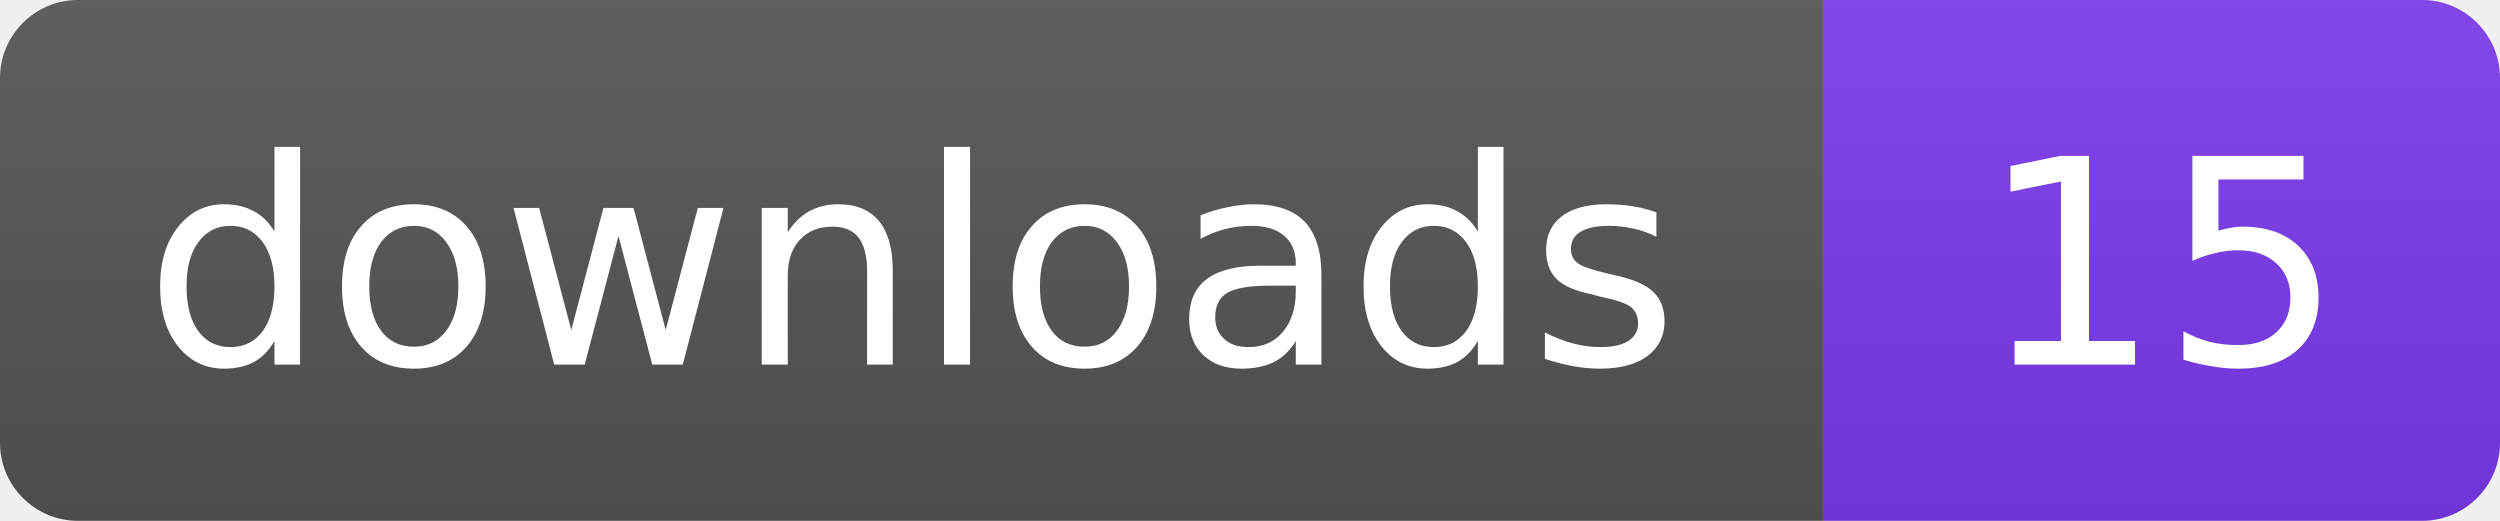
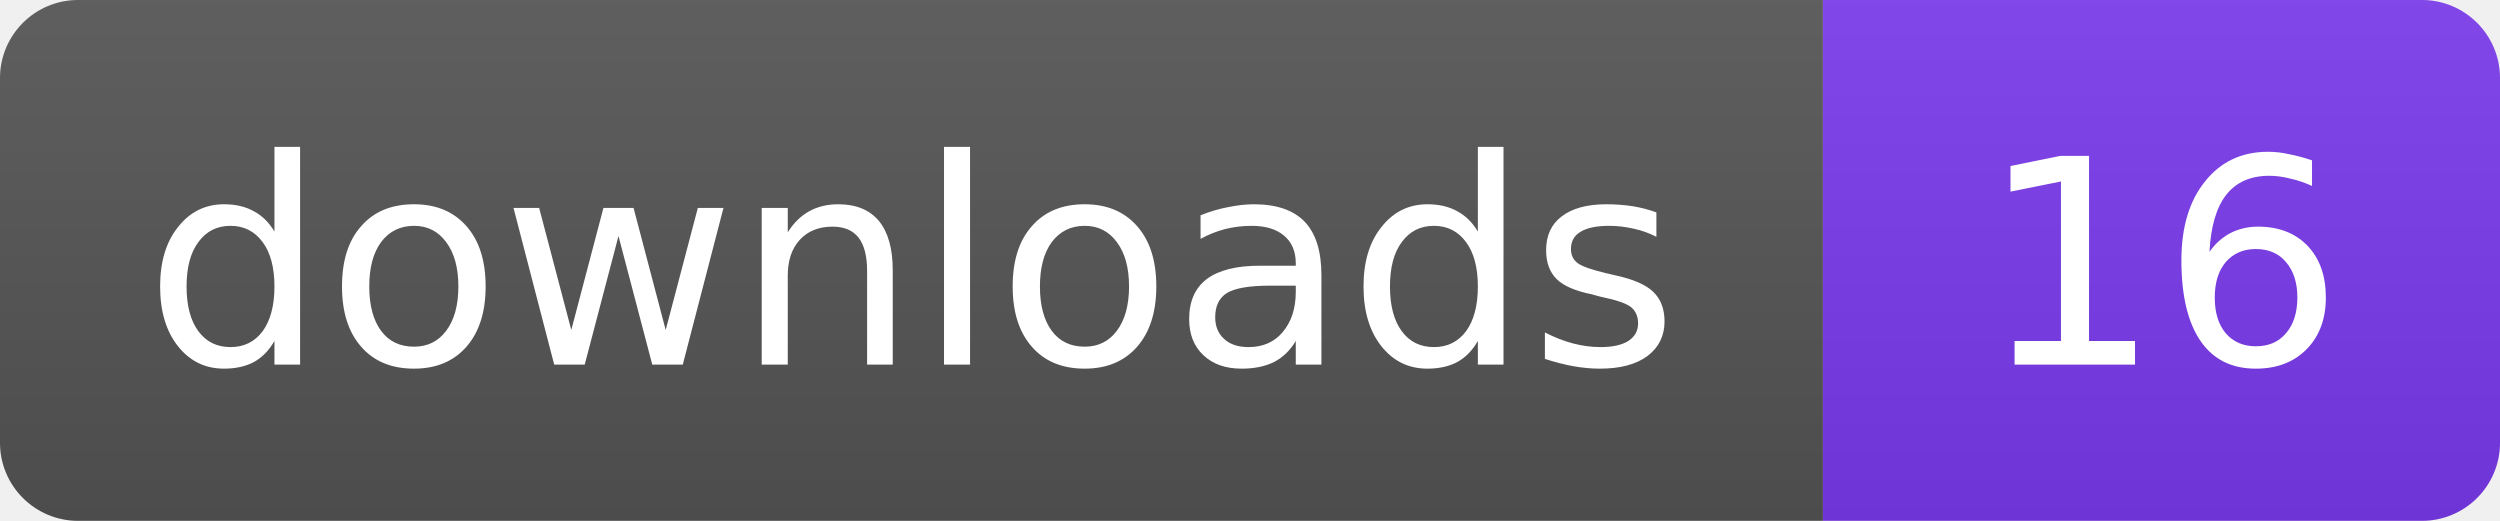
- <svg xmlns="http://www.w3.org/2000/svg" width="96" height="20" role="img" aria-label="downloads: 15">
+ <svg xmlns="http://www.w3.org/2000/svg" width="96" height="20" role="img" aria-label="downloads: 16">
  <linearGradient id="s" x2="0" y2="100%">
    <stop offset="0" stop-color="#bbb" stop-opacity=".1" />
    <stop offset="1" stop-opacity=".1" />
  </linearGradient>
  <clipPath id="r">
    <rect width="96" height="20" rx="3" fill="#fff" />
  </clipPath>
  <g clip-path="url(#r)">
    <rect width="70" height="20" fill="#555" />
    <rect x="70" width="26" height="20" fill="#7C3AED" />
    <rect width="96" height="20" fill="url(#s)" />
  </g>
  <g fill="#fff" text-anchor="middle" font-family="Verdana,Geneva,DejaVu Sans,sans-serif" font-size="11">
    <text x="35" y="14">downloads</text>
-     <text x="83" y="14">15</text>
+     <text x="83" y="14">16</text>
  </g>
</svg>
